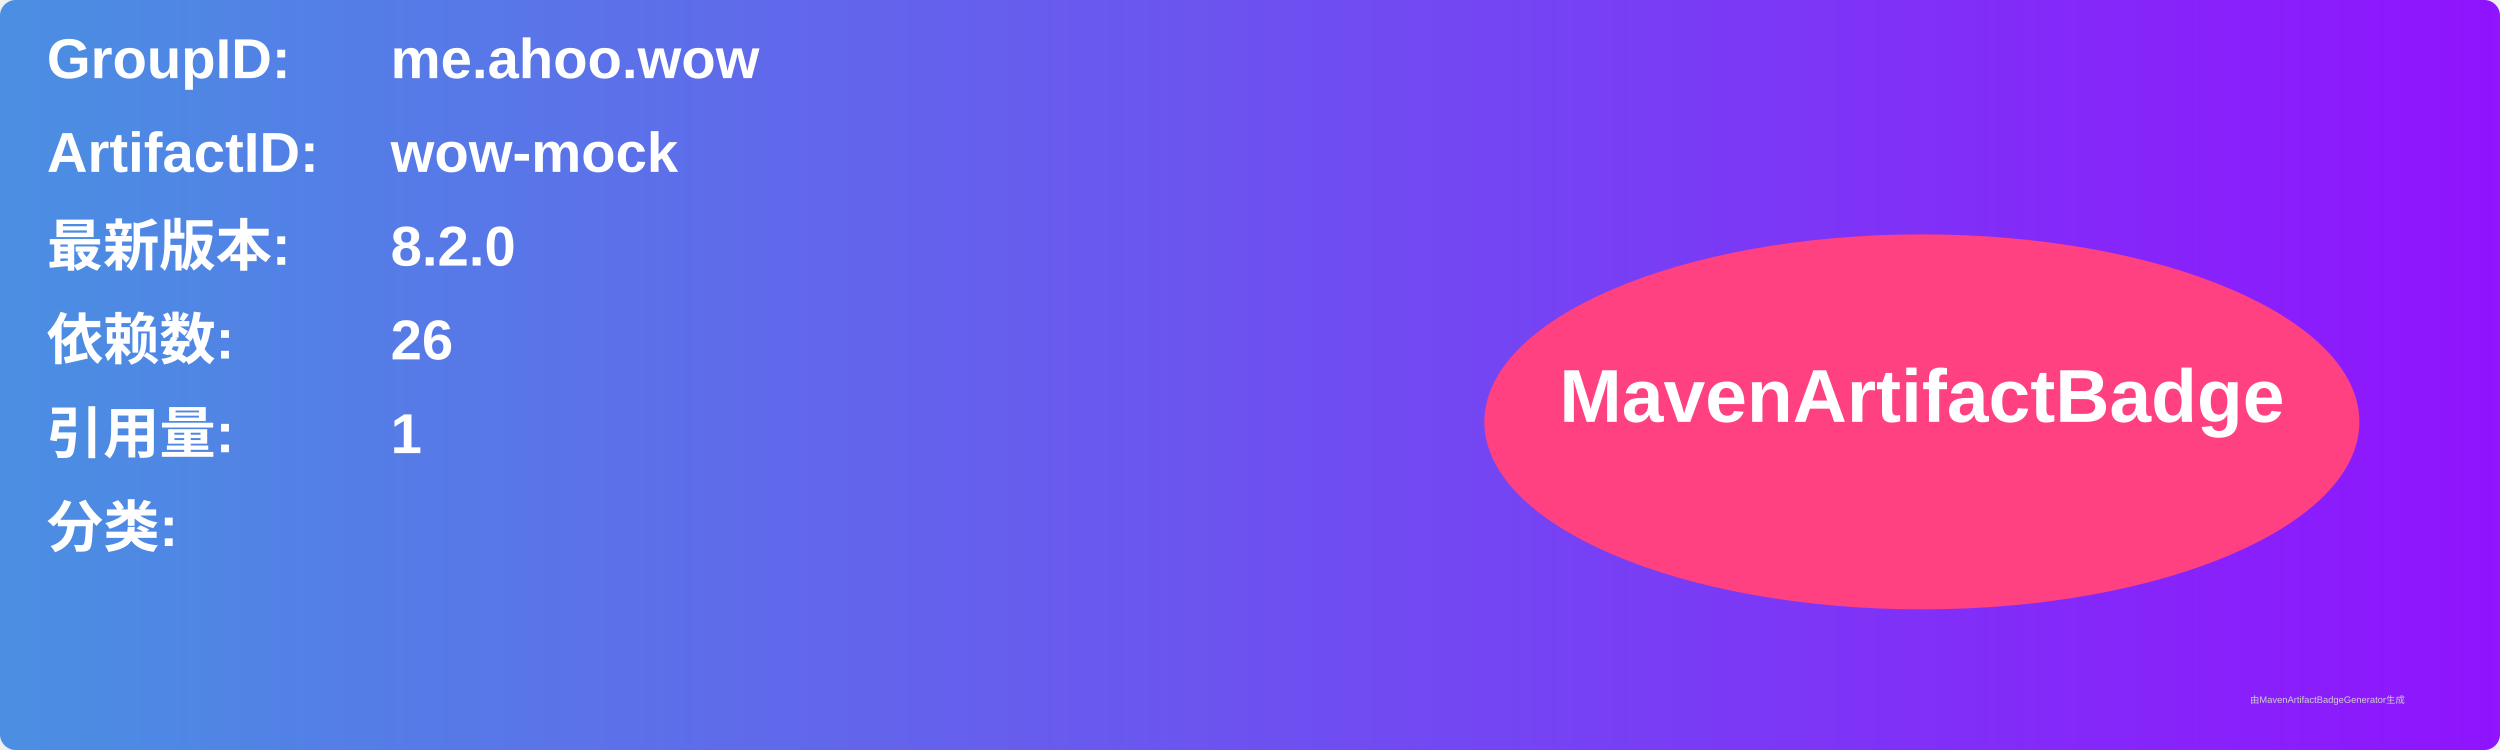
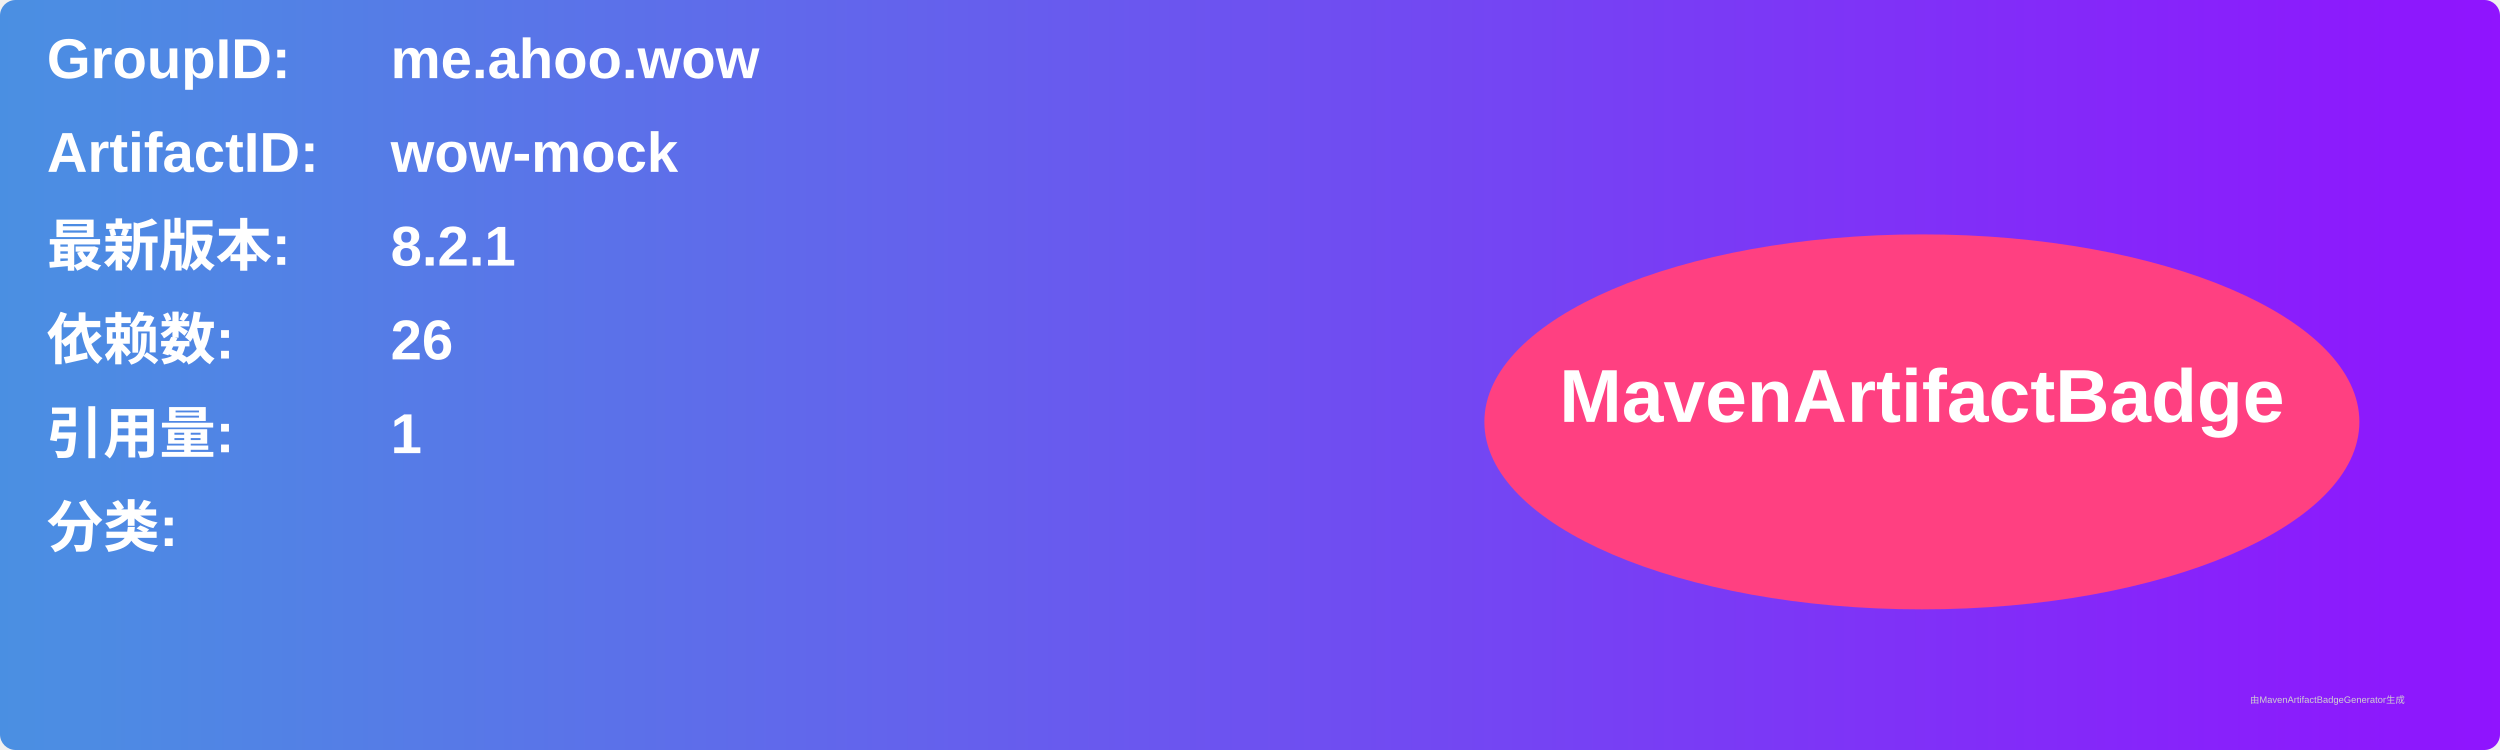
<svg xmlns="http://www.w3.org/2000/svg" width="800" height="240" viewBox="0 0 800 240">
  <linearGradient id="grad" x1="0%" y1="0%" x2="100%" y2="0%">
    <stop offset="0%" stop-color="#4a90e2" />
    <stop offset="100%" stop-color="#9013fe" />
  </linearGradient>
  <rect width="100%" height="100%" rx="5" ry="5" fill="url(#grad)" />
  <g transform="translate(15, 15)">
    <text x="0" y="10" font-family="Arial" font-size="18" fill="white" font-weight="bold" width="260">GroupID:</text>
    <text x="110" y="10" font-family="Arial" font-size="18" fill="white" font-weight="bold" width="460">me.ahoo.wow</text>
    <text x="0" y="40" font-family="Arial" font-size="18" fill="white" font-weight="bold" width="260">ArtifactID:</text>
    <text x="110" y="40" font-family="Arial" font-size="18" fill="white" font-weight="bold" width="460">wow-mock</text>
    <text x="0" y="70" font-family="Arial" font-size="18" fill="white" font-weight="bold">最新版本:</text>
    <text x="110" y="70" font-family="Arial" font-size="18" fill="white" font-weight="bold">
-       <tspan font-weight="bold">8.2.0</tspan>
+       <tspan font-weight="bold">8.2.1</tspan>
    </text>
    <text x="0" y="100" font-family="Arial" font-size="18" fill="white" font-weight="bold">依赖数: </text>
    <text x="110" y="100" font-family="Arial" font-size="18" fill="white">
      <tspan font-weight="bold">26</tspan>
    </text>
    <text x="0" y="130" font-family="Arial" font-size="18" fill="white" font-weight="bold">引用量: </text>
    <text x="110" y="130" font-family="Arial" font-size="18" fill="white">
      <tspan font-weight="bold">1</tspan>
    </text>
    <text x="0" y="160" font-family="Arial" font-size="18" fill="white" font-weight="bold">分类:</text>
    <text x="10" y="190" font-family="Arial" font-size="10" fill="white">
      <tspan font-weight="bold" />
    </text>
    <ellipse cx="600" cy="120" rx="140" ry="60" fill="#ff4081" />
    <text x="600" y="120" text-anchor="middle" font-family="Arial" font-size="24" fill="white" font-weight="bold">MavenArtifactBadge</text>
  </g>
  <text x="720" y="225" font-family="Arial" font-size="3" fill="#d0d0d0">由MavenArtifactBadgeGenerator生成</text>
</svg>
